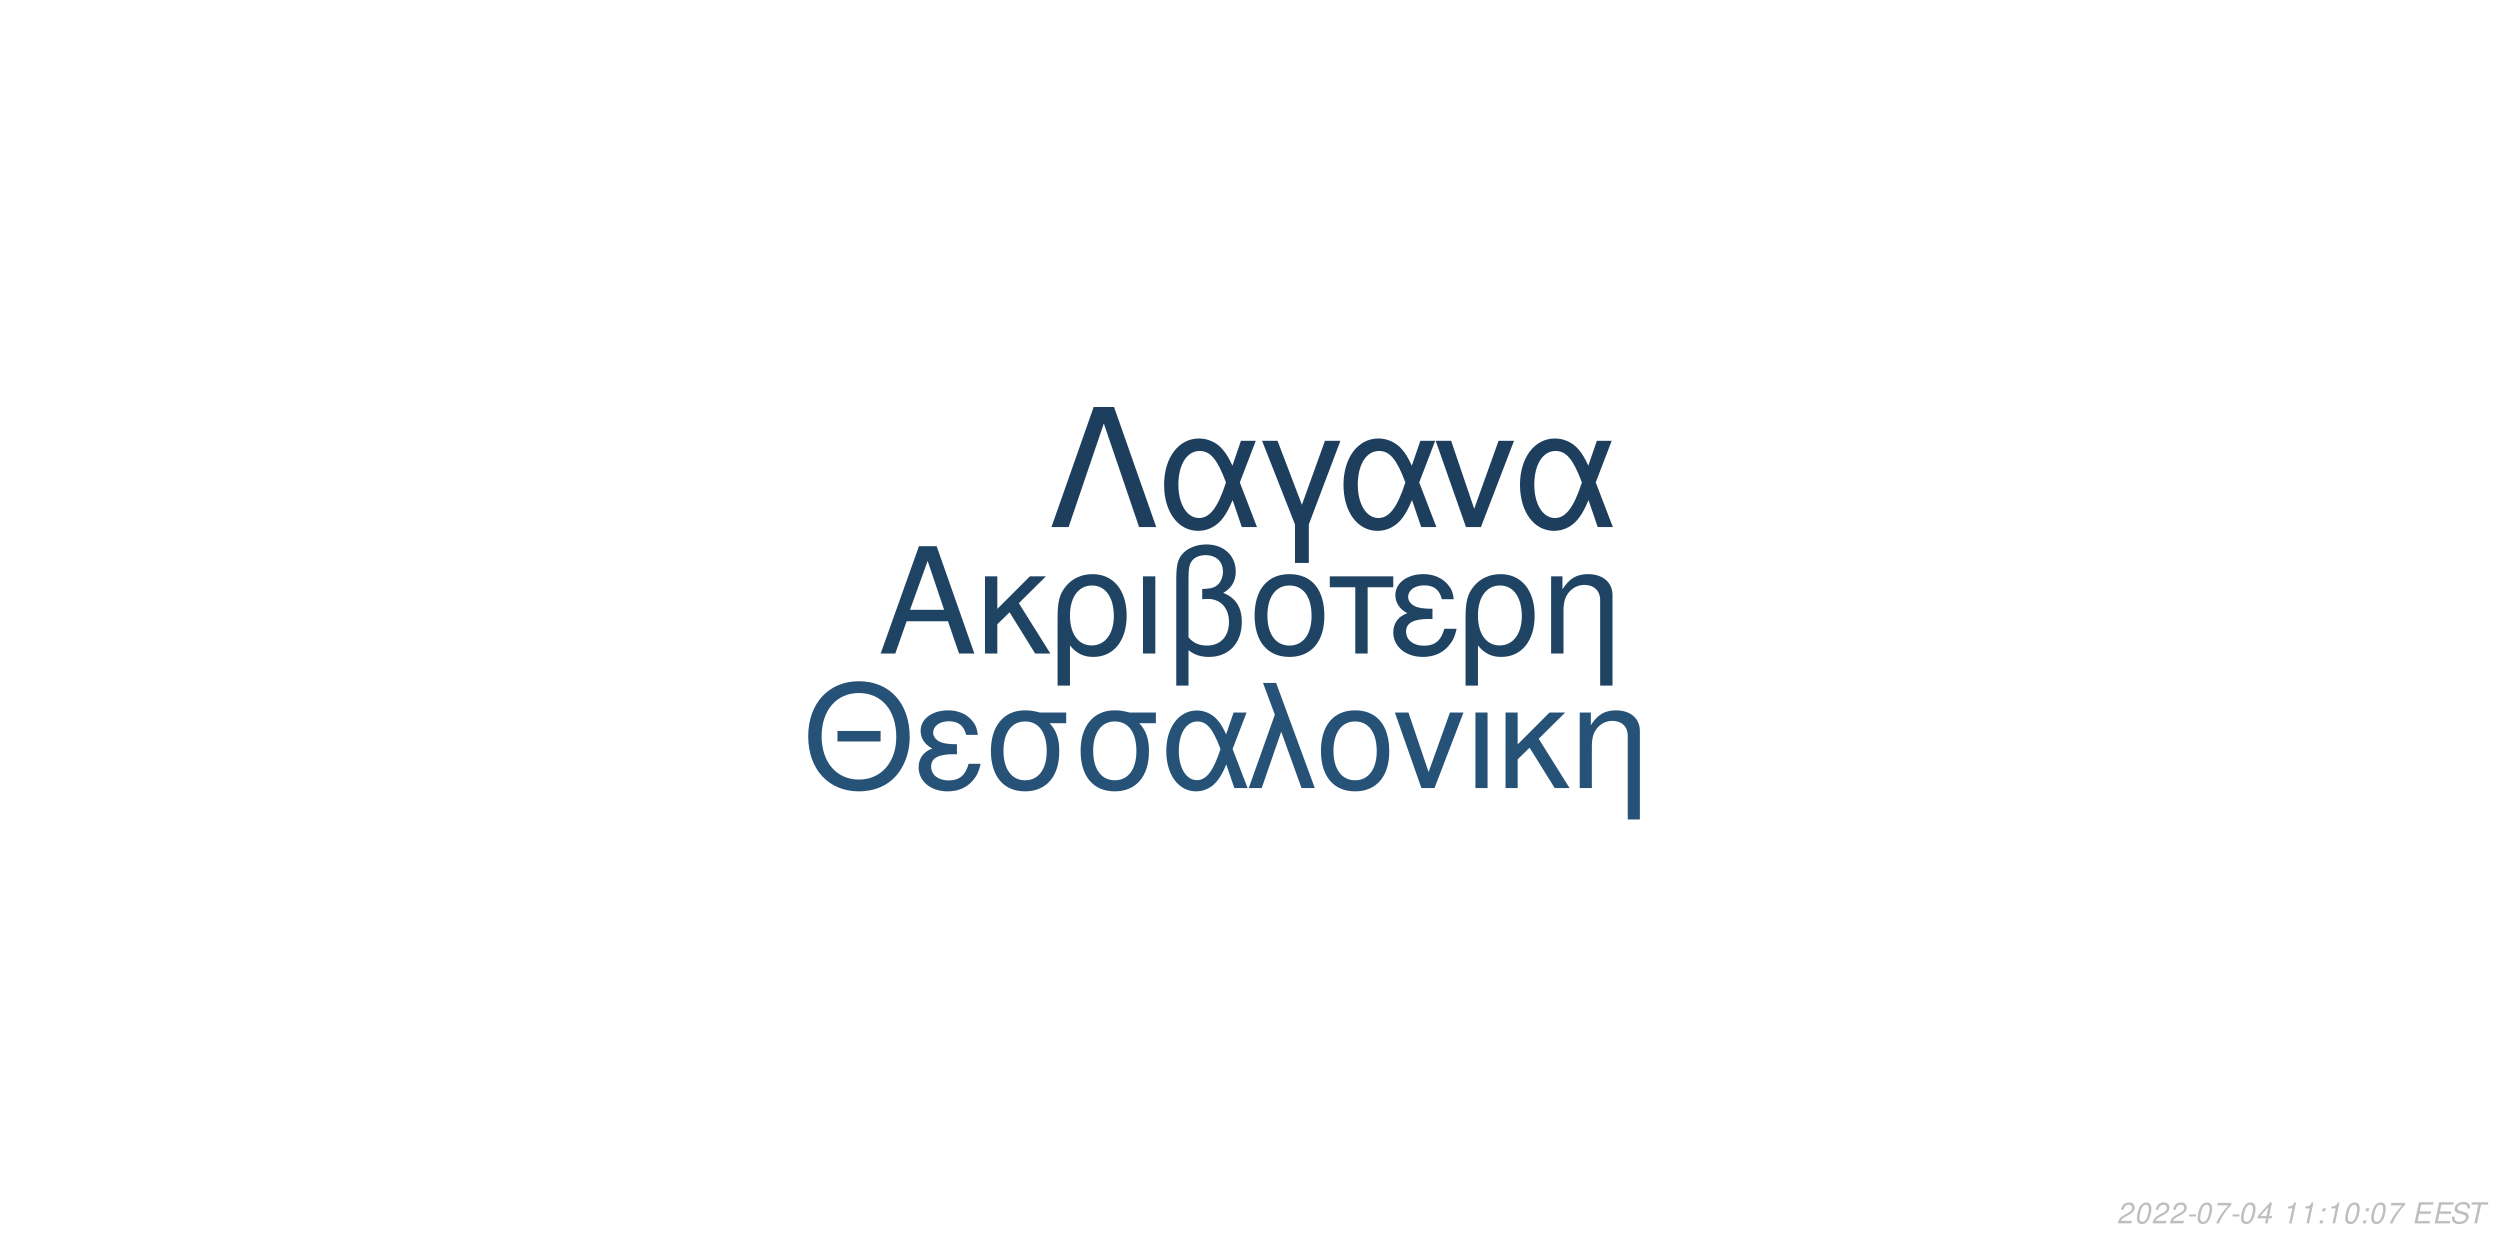
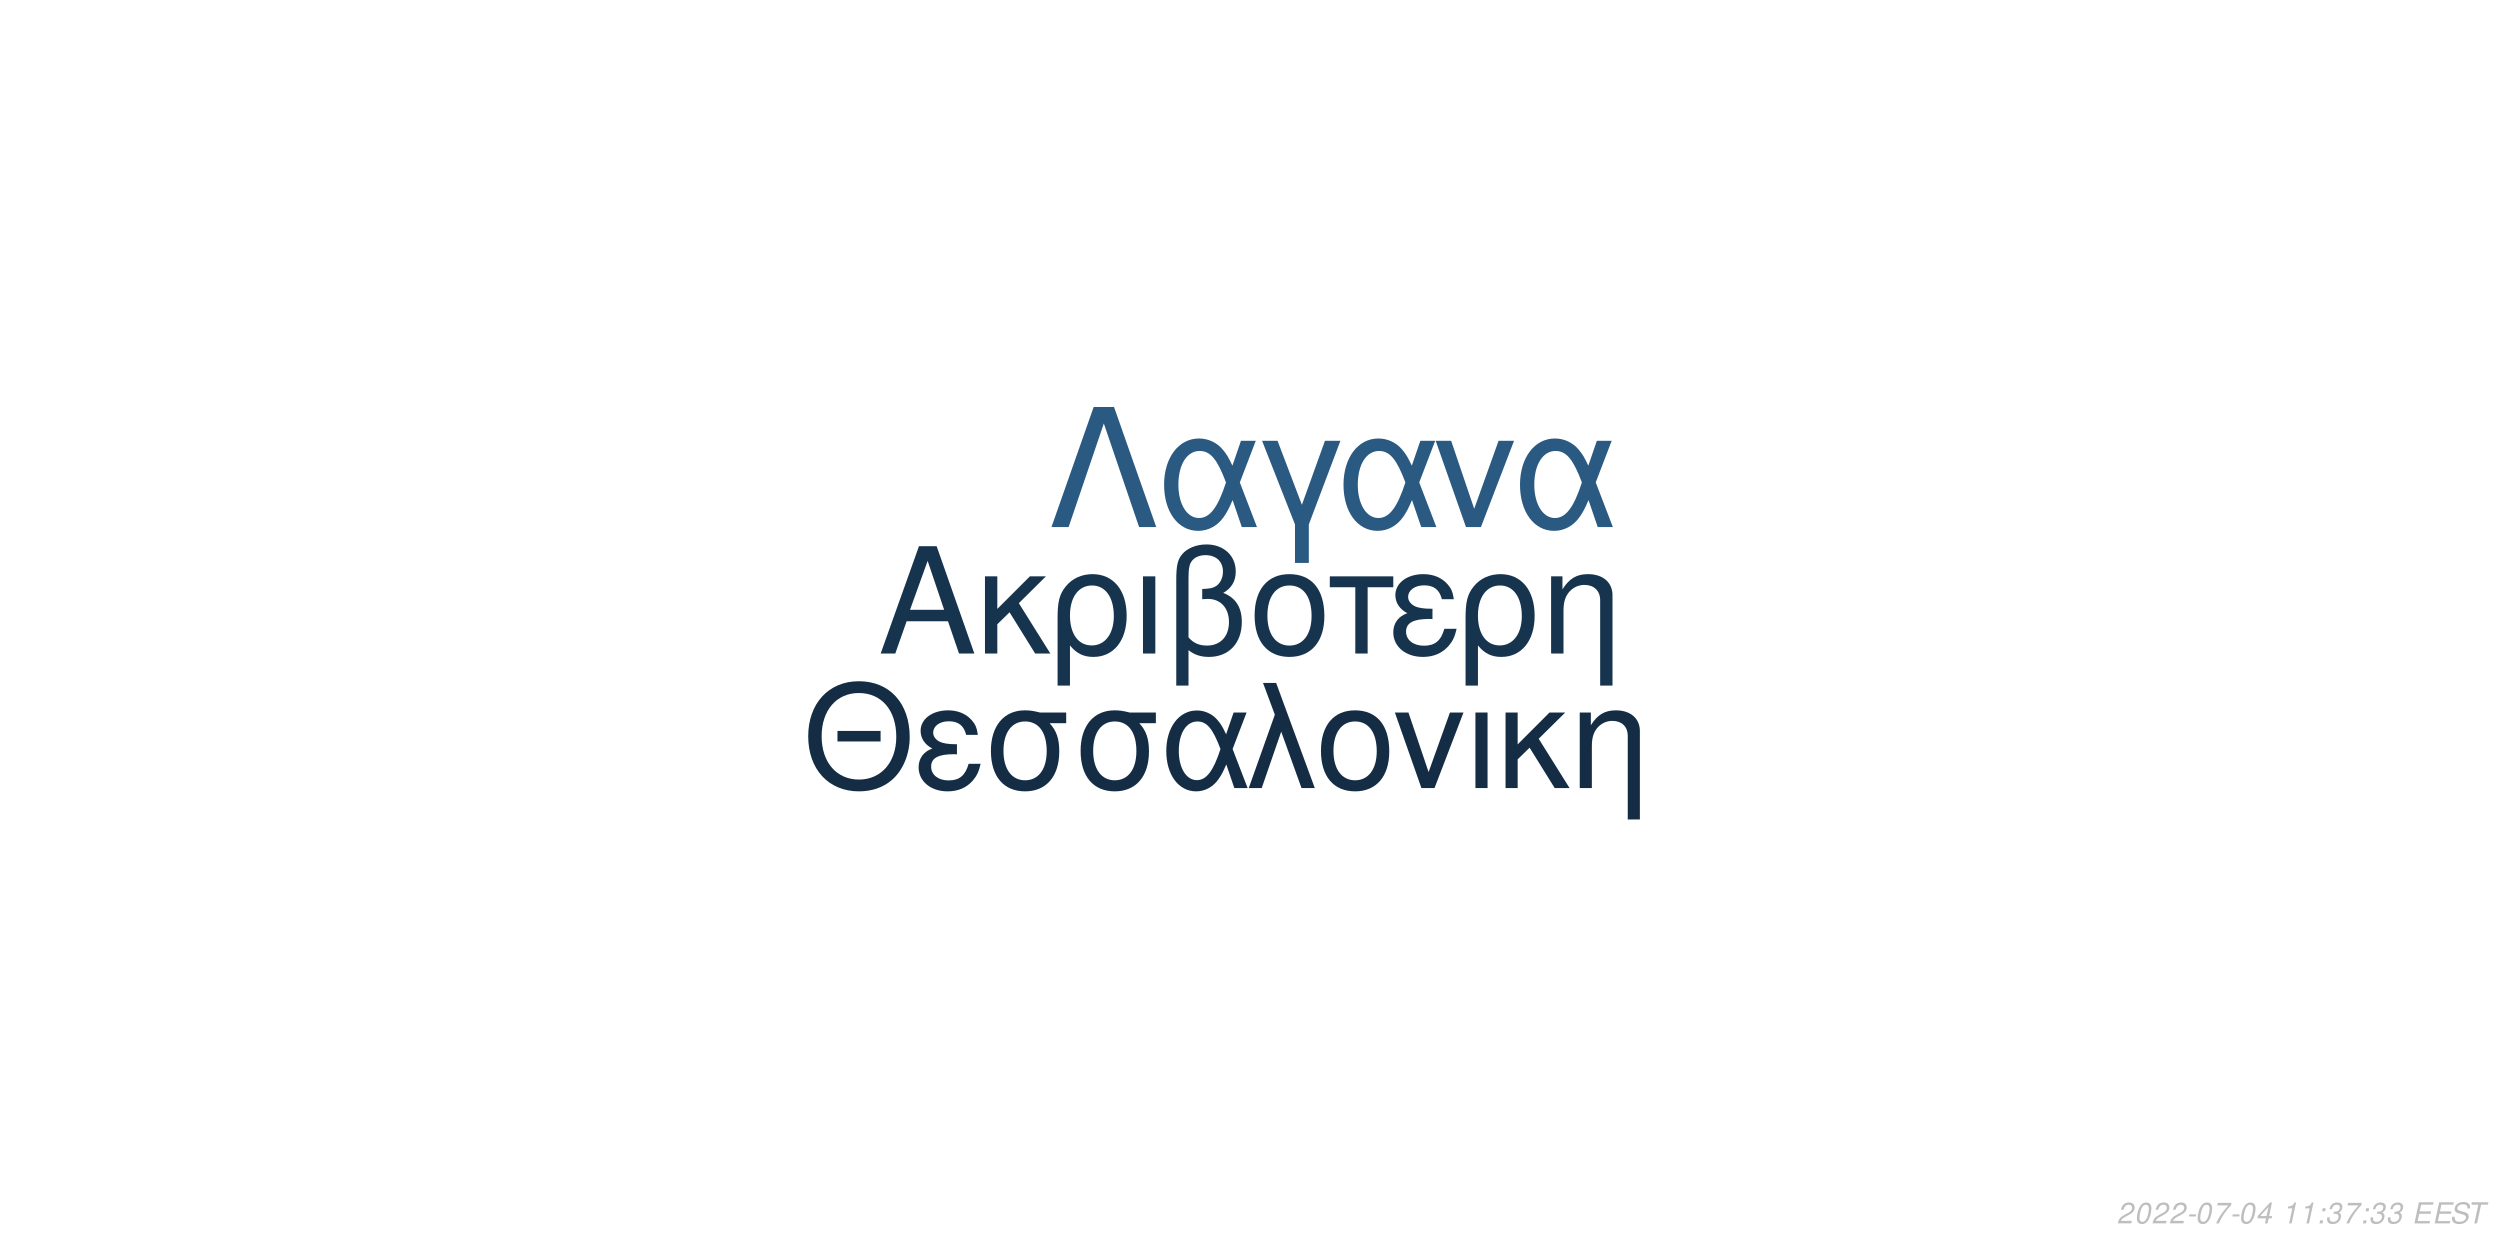
<svg xmlns="http://www.w3.org/2000/svg" xmlns:xlink="http://www.w3.org/1999/xlink" width="864pt" height="432pt" viewBox="0 0 864 432" version="1.1">
  <defs>
    <g>
      <symbol overflow="visible" id="glyph0-0">
        <path style="stroke:none;" d="" />
      </symbol>
      <symbol overflow="visible" id="glyph0-1">
        <path style="stroke:none;" d="M 24.125 -11.141 L 27.938 0 L 33.234 0 L 20.203 -37.094 L 14.094 -37.094 L 0.859 0 L 5.906 0 L 9.828 -11.141 Z M 22.797 -15.109 L 11 -15.109 L 17.094 -32.016 Z M 22.797 -15.109 " />
      </symbol>
      <symbol overflow="visible" id="glyph0-2">
        <path style="stroke:none;" d="M 7.172 -15.422 L 7.172 -26.672 L 2.906 -26.672 L 2.906 0 L 7.172 0 L 7.172 -10.125 L 11.406 -14.25 L 20.25 0 L 25.5 0 L 14.609 -17.406 L 23.969 -26.672 L 18.422 -26.672 Z M 7.172 -15.422 " />
      </symbol>
      <symbol overflow="visible" id="glyph0-3">
        <path style="stroke:none;" d="M 3 11.094 L 7.281 11.094 L 7.281 -2.797 C 9.516 -0.047 11.953 1.172 15.375 1.172 C 22.344 1.172 26.875 -4.422 26.875 -13.031 C 26.875 -21.891 22.297 -27.438 15.062 -27.438 C 11.297 -27.438 7.984 -25.906 5.797 -23.156 C 3.672 -20.516 3 -17.969 3 -12.359 Z M 14.906 -23.516 C 19.547 -23.516 22.438 -19.438 22.438 -12.922 C 22.438 -6.812 19.391 -2.797 14.812 -2.797 C 10.172 -2.797 7.281 -6.766 7.281 -13.125 C 7.281 -19.484 10.234 -23.516 14.906 -23.516 Z M 14.906 -23.516 " />
      </symbol>
      <symbol overflow="visible" id="glyph0-4">
        <path style="stroke:none;" d="M 3.516 0 L 7.781 0 L 7.781 -26.672 L 3.516 -26.672 Z M 3.516 0 " />
      </symbol>
      <symbol overflow="visible" id="glyph0-5">
        <path style="stroke:none;" d="M 4.016 11.094 L 8.25 11.094 L 8.25 -1.172 C 10.172 0.406 12.422 1.172 15.312 1.172 C 22.188 1.172 26.672 -3.609 26.672 -10.891 C 26.672 -15.984 24.578 -19.234 20.25 -20.969 C 23.109 -22.547 24.578 -25.031 24.578 -28.344 C 24.578 -33.844 20.406 -37.703 14.453 -37.703 C 10.938 -37.703 7.734 -36.391 6 -34.25 C 4.484 -32.422 4.016 -30.328 4.016 -25.391 Z M 8.25 -25.656 C 8.25 -29.359 8.5 -30.844 9.469 -32.062 C 10.375 -33.281 12.156 -34 14.094 -34 C 17.812 -34 20.156 -31.812 20.156 -28.297 C 20.156 -25.953 18.984 -23.812 17.297 -23.047 C 16.281 -22.547 15.469 -22.438 12.984 -22.297 L 12.984 -18.781 C 13.734 -18.828 14.344 -18.875 14.969 -18.875 C 19.344 -18.875 22.234 -15.719 22.234 -10.891 C 22.234 -5.906 19.281 -2.75 14.656 -2.75 C 11.953 -2.75 9.922 -3.609 8.25 -5.594 Z M 8.25 -25.656 " />
      </symbol>
      <symbol overflow="visible" id="glyph0-6">
        <path style="stroke:none;" d="M 14.094 -27.438 C 6.562 -27.438 2.094 -22.094 2.094 -13.125 C 2.094 -4.125 6.562 1.172 14.141 1.172 C 21.672 1.172 26.203 -4.172 26.203 -12.922 C 26.203 -22.188 21.828 -27.438 14.094 -27.438 Z M 14.141 -23.516 C 18.938 -23.516 21.781 -19.594 21.781 -12.984 C 21.781 -6.672 18.828 -2.75 14.141 -2.75 C 9.422 -2.75 6.516 -6.672 6.516 -13.125 C 6.516 -19.594 9.422 -23.516 14.141 -23.516 Z M 14.141 -23.516 " />
      </symbol>
      <symbol overflow="visible" id="glyph0-7">
        <path style="stroke:none;" d="M 7.891 0 L 12.156 0 L 12.156 -22.906 L 21.016 -22.906 L 21.016 -26.672 L -0.922 -26.672 L -0.922 -22.906 L 7.891 -22.906 Z M 7.891 0 " />
      </symbol>
      <symbol overflow="visible" id="glyph0-8">
        <path style="stroke:none;" d="M 14.562 -15.469 C 11.344 -15.469 9.562 -15.781 8.297 -16.438 C 6.922 -17.203 6.156 -18.328 6.156 -19.547 C 6.156 -21.891 8.453 -23.562 11.656 -23.562 C 15.062 -23.562 16.953 -22.094 17.812 -18.781 L 21.938 -18.781 C 21.578 -21.266 21.062 -22.5 19.797 -23.922 C 17.812 -26.203 14.906 -27.438 11.453 -27.438 C 5.797 -27.438 1.734 -24.375 1.734 -20.203 C 1.734 -17.609 3.156 -15.375 5.859 -13.938 C 2.797 -12.875 1.016 -10.484 1.016 -7.328 C 1.016 -2.391 5.297 1.172 11.25 1.172 C 14.969 1.172 17.906 -0.109 20.156 -2.641 C 21.578 -4.328 22.297 -5.797 22.906 -8.547 L 18.672 -8.547 C 17.5 -4.422 15.422 -2.703 11.609 -2.703 C 7.938 -2.703 5.438 -4.688 5.438 -7.578 C 5.438 -10.578 7.938 -11.953 13.484 -11.953 C 13.641 -11.953 14.094 -11.953 14.562 -11.906 Z M 14.562 -15.469 " />
      </symbol>
      <symbol overflow="visible" id="glyph0-9">
        <path style="stroke:none;" d="M 3.562 -26.672 L 3.562 0 L 7.844 0 L 7.844 -14.703 C 7.844 -17.906 8.5 -19.891 10.031 -21.531 C 11.406 -22.953 13.188 -23.719 15.062 -23.719 C 18.375 -23.719 20.516 -21.672 20.516 -18.469 L 20.516 11.094 L 24.781 11.094 L 24.781 -20.156 C 24.781 -24.578 21.469 -27.438 16.328 -27.438 C 12.359 -27.438 9.828 -25.906 7.484 -22.188 L 7.484 -26.672 Z M 3.562 -26.672 " />
      </symbol>
      <symbol overflow="visible" id="glyph1-0">
        <path style="stroke:none;" d="" />
      </symbol>
      <symbol overflow="visible" id="glyph1-1">
        <path style="stroke:none;" d="M 26.859 -19.734 L 11.953 -19.734 L 11.953 -16.094 L 26.859 -16.094 Z M 19.328 -36.922 C 8.922 -36.922 1.844 -29.25 1.844 -17.891 C 1.844 -6.484 8.875 1.141 19.391 1.141 C 23.812 1.141 27.703 -0.203 30.641 -2.688 C 34.578 -6.031 36.922 -11.656 36.922 -17.594 C 36.922 -29.297 30 -36.922 19.328 -36.922 Z M 19.328 -32.844 C 27.203 -32.844 32.281 -26.906 32.281 -17.688 C 32.281 -8.922 27.062 -2.938 19.391 -2.938 C 11.609 -2.938 6.484 -8.922 6.484 -17.891 C 6.484 -26.859 11.609 -32.844 19.328 -32.844 Z M 19.328 -32.844 " />
      </symbol>
      <symbol overflow="visible" id="glyph1-2">
        <path style="stroke:none;" d="M 14.25 -15.141 C 11.109 -15.141 9.375 -15.453 8.125 -16.094 C 6.781 -16.844 6.031 -17.938 6.031 -19.141 C 6.031 -21.422 8.266 -23.078 11.406 -23.078 C 14.75 -23.078 16.594 -21.625 17.438 -18.391 L 21.469 -18.391 C 21.125 -20.828 20.625 -22.031 19.391 -23.422 C 17.438 -25.656 14.594 -26.859 11.219 -26.859 C 5.688 -26.859 1.688 -23.875 1.688 -19.781 C 1.688 -17.234 3.094 -15.047 5.734 -13.656 C 2.734 -12.609 1 -10.266 1 -7.172 C 1 -2.344 5.188 1.141 11.016 1.141 C 14.656 1.141 17.547 -0.094 19.734 -2.594 C 21.125 -4.234 21.828 -5.688 22.422 -8.375 L 18.281 -8.375 C 17.141 -4.328 15.094 -2.641 11.359 -2.641 C 7.766 -2.641 5.328 -4.578 5.328 -7.422 C 5.328 -10.359 7.766 -11.703 13.203 -11.703 C 13.359 -11.703 13.797 -11.703 14.25 -11.656 Z M 14.25 -15.141 " />
      </symbol>
      <symbol overflow="visible" id="glyph1-3">
        <path style="stroke:none;" d="M 29 -26.109 L 19.938 -26.109 C 17.594 -26.703 16.438 -26.859 14.703 -26.859 C 7.469 -26.859 2.984 -21.469 2.984 -12.859 C 2.984 -4.031 7.375 1.141 14.797 1.141 C 22.172 1.141 26.609 -4.078 26.609 -12.656 C 26.609 -17.047 25.656 -19.828 23.266 -22.422 L 29 -22.422 Z M 14.797 -23.016 C 19.531 -23.016 22.266 -19.234 22.266 -12.75 C 22.266 -6.531 19.438 -2.688 14.797 -2.688 C 10.172 -2.688 7.328 -6.531 7.328 -12.859 C 7.328 -19.188 10.172 -23.016 14.797 -23.016 Z M 14.797 -23.016 " />
      </symbol>
      <symbol overflow="visible" id="glyph1-4">
        <path style="stroke:none;" d="M 29.344 -26.109 L 24.859 -26.109 L 22.266 -18.578 C 21.125 -21.031 20.484 -22.125 19.328 -23.469 C 17.547 -25.609 14.906 -26.812 12.156 -26.812 C 5.984 -26.812 1.594 -20.984 1.594 -12.812 C 1.594 -4.578 5.828 1.141 11.906 1.141 C 14.953 1.141 17.734 -0.344 19.625 -3.047 C 20.672 -4.531 21.281 -5.688 22.328 -8.172 L 25.109 0 L 29.703 0 L 24.516 -13.5 Z M 20.328 -13.5 C 17.891 -5.922 15.453 -2.734 12.156 -2.734 C 8.516 -2.734 5.922 -6.922 5.922 -12.812 C 5.922 -18.938 8.516 -23.016 12.359 -23.016 C 15.594 -23.016 17.688 -20.531 20.328 -13.5 Z M 20.328 -13.5 " />
      </symbol>
      <symbol overflow="visible" id="glyph1-5">
        <path style="stroke:none;" d="M 1.094 0 L 5.578 0 L 12.312 -19.484 L 19.328 0 L 23.922 0 L 10.562 -36.328 L 6.031 -36.328 L 10.109 -25.359 Z M 1.094 0 " />
      </symbol>
      <symbol overflow="visible" id="glyph1-6">
        <path style="stroke:none;" d="M 13.797 -26.859 C 6.422 -26.859 2.047 -21.625 2.047 -12.859 C 2.047 -4.031 6.422 1.141 13.859 1.141 C 21.234 1.141 25.656 -4.078 25.656 -12.656 C 25.656 -21.719 21.375 -26.859 13.797 -26.859 Z M 13.859 -23.016 C 18.531 -23.016 21.328 -19.188 21.328 -12.703 C 21.328 -6.531 18.438 -2.688 13.859 -2.688 C 9.219 -2.688 6.375 -6.531 6.375 -12.859 C 6.375 -19.188 9.219 -23.016 13.859 -23.016 Z M 13.859 -23.016 " />
      </symbol>
      <symbol overflow="visible" id="glyph1-7">
        <path style="stroke:none;" d="M 14.297 0 L 24.312 -26.109 L 19.625 -26.109 L 12.25 -5.531 L 5.281 -26.109 L 0.594 -26.109 L 9.766 0 Z M 14.297 0 " />
      </symbol>
      <symbol overflow="visible" id="glyph1-8">
        <path style="stroke:none;" d="M 3.438 0 L 7.625 0 L 7.625 -26.109 L 3.438 -26.109 Z M 3.438 0 " />
      </symbol>
      <symbol overflow="visible" id="glyph1-9">
        <path style="stroke:none;" d="M 7.031 -15.094 L 7.031 -26.109 L 2.844 -26.109 L 2.844 0 L 7.031 0 L 7.031 -9.922 L 11.156 -13.953 L 19.828 0 L 24.969 0 L 14.297 -17.047 L 23.469 -26.109 L 18.031 -26.109 Z M 7.031 -15.094 " />
      </symbol>
      <symbol overflow="visible" id="glyph1-10">
        <path style="stroke:none;" d="M 3.484 -26.109 L 3.484 0 L 7.672 0 L 7.672 -14.406 C 7.672 -17.547 8.328 -19.484 9.812 -21.078 C 11.156 -22.469 12.906 -23.219 14.75 -23.219 C 17.984 -23.219 20.078 -21.234 20.078 -18.094 L 20.078 10.859 L 24.266 10.859 L 24.266 -19.734 C 24.266 -24.062 21.031 -26.859 16 -26.859 C 12.109 -26.859 9.609 -25.359 7.328 -21.719 L 7.328 -26.109 Z M 3.484 -26.109 " />
      </symbol>
      <symbol overflow="visible" id="glyph2-0">
        <path style="stroke:none;" d="" />
      </symbol>
      <symbol overflow="visible" id="glyph2-1">
        <path style="stroke:none;" d="M 22.531 -41.484 L 15.484 -41.484 L 0.906 0 L 6.828 0 L 19 -35.797 L 31.188 0 L 37.109 0 Z M 22.531 -41.484 " />
      </symbol>
      <symbol overflow="visible" id="glyph2-2">
        <path style="stroke:none;" d="M 33.516 -29.812 L 28.391 -29.812 L 25.438 -21.219 C 24.125 -24.016 23.391 -25.266 22.078 -26.797 C 20.031 -29.25 17.016 -30.609 13.891 -30.609 C 6.828 -30.609 1.828 -23.953 1.828 -14.625 C 1.828 -5.234 6.656 1.312 13.594 1.312 C 17.078 1.312 20.266 -0.391 22.422 -3.469 C 23.609 -5.172 24.297 -6.484 25.5 -9.328 L 28.688 0 L 33.922 0 L 28 -15.422 Z M 23.219 -15.422 C 20.422 -6.766 17.641 -3.125 13.891 -3.125 C 9.734 -3.125 6.766 -7.906 6.766 -14.625 C 6.766 -21.625 9.734 -26.297 14.109 -26.297 C 17.812 -26.297 20.203 -23.453 23.219 -15.422 Z M 23.219 -15.422 " />
      </symbol>
      <symbol overflow="visible" id="glyph2-3">
        <path style="stroke:none;" d="M 12.062 12.406 L 16.844 12.406 L 16.844 -0.906 L 27.766 -29.812 L 22.422 -29.812 L 14.453 -7.688 L 6.031 -29.812 L 0.688 -29.812 L 12.062 -0.906 Z M 12.062 12.406 " />
      </symbol>
      <symbol overflow="visible" id="glyph2-4">
        <path style="stroke:none;" d="M 16.328 0 L 27.766 -29.812 L 22.422 -29.812 L 14 -6.312 L 6.031 -29.812 L 0.688 -29.812 L 11.156 0 Z M 16.328 0 " />
      </symbol>
      <symbol overflow="visible" id="glyph3-0">
        <path style="stroke:none;" d="" />
      </symbol>
      <symbol overflow="visible" id="glyph3-1">
        <path style="stroke:none;" d="M 5.234 -0.875 L 1.469 -0.875 C 1.641 -1.375 2.203 -1.891 3.109 -2.344 L 4.234 -2.938 C 5.562 -3.625 6.219 -4.469 6.219 -5.484 C 6.219 -5.938 6.062 -6.359 5.797 -6.656 C 5.469 -7.047 4.984 -7.234 4.312 -7.234 C 2.766 -7.234 1.891 -6.453 1.484 -4.734 L 2.375 -4.734 C 2.484 -5.188 2.609 -5.484 2.797 -5.75 C 3.094 -6.203 3.609 -6.453 4.188 -6.453 C 4.891 -6.453 5.344 -6.031 5.344 -5.375 C 5.344 -4.703 4.859 -4.094 4.016 -3.656 L 2.984 -3.125 C 1.234 -2.188 0.797 -1.656 0.344 -0.016 L 5.047 -0.016 Z M 5.234 -0.875 " />
      </symbol>
      <symbol overflow="visible" id="glyph3-2">
        <path style="stroke:none;" d="M 4.203 -7.234 C 3.375 -7.234 2.688 -6.812 2.125 -5.984 C 1.484 -5.047 0.984 -3.188 0.984 -1.734 C 0.984 -1.109 1.172 -0.562 1.484 -0.266 C 1.797 0.047 2.281 0.234 2.766 0.234 C 3.625 0.234 4.281 -0.156 4.859 -1.016 C 5.516 -1.953 6 -3.797 6 -5.266 C 6 -6.5 5.328 -7.234 4.203 -7.234 Z M 4.094 -6.453 C 4.734 -6.453 5.125 -5.984 5.125 -5.156 C 5.125 -4.203 4.781 -2.625 4.406 -1.812 C 3.984 -0.938 3.516 -0.547 2.875 -0.547 C 2.25 -0.547 1.875 -1.031 1.875 -1.828 C 1.875 -2.797 2.203 -4.344 2.594 -5.203 C 2.984 -6.047 3.453 -6.453 4.094 -6.453 Z M 4.094 -6.453 " />
      </symbol>
      <symbol overflow="visible" id="glyph3-3">
        <path style="stroke:none;" d="M 3.516 -3.125 L 1.125 -3.125 L 0.969 -2.406 L 3.359 -2.406 Z M 3.516 -3.125 " />
      </symbol>
      <symbol overflow="visible" id="glyph3-4">
        <path style="stroke:none;" d="M 6.703 -7.094 L 1.953 -7.094 L 1.766 -6.219 L 5.594 -6.219 C 3.344 -3.688 2.266 -2.109 1.375 0 L 2.344 0 C 3.031 -1.906 4.828 -4.594 6.547 -6.281 Z M 6.703 -7.094 " />
      </symbol>
      <symbol overflow="visible" id="glyph3-5">
        <path style="stroke:none;" d="M 3.625 -1.75 L 3.266 0 L 4.141 0 L 4.516 -1.75 L 5.562 -1.75 L 5.734 -2.531 L 4.688 -2.531 L 5.688 -7.234 L 5.016 -7.234 L 0.844 -2.672 L 0.641 -1.75 Z M 3.797 -2.531 L 1.594 -2.531 L 4.469 -5.703 Z M 3.797 -2.531 " />
      </symbol>
      <symbol overflow="visible" id="glyph3-6">
        <path style="stroke:none;" d="" />
      </symbol>
      <symbol overflow="visible" id="glyph3-7">
        <path style="stroke:none;" d="M 3.703 -5.188 L 2.594 0 L 3.469 0 L 5.016 -7.234 L 4.438 -7.234 C 3.906 -6.156 3.688 -6.016 2.234 -5.812 L 2.109 -5.188 Z M 3.703 -5.188 " />
      </symbol>
      <symbol overflow="visible" id="glyph3-8">
        <path style="stroke:none;" d="M 2.359 -1.031 L 1.312 -1.031 L 1.094 0 L 2.141 0 Z M 3.266 -5.234 L 2.219 -5.234 L 2 -4.203 L 3.047 -4.203 Z M 3.266 -5.234 " />
      </symbol>
      <symbol overflow="visible" id="glyph3-9">
+         <path style="stroke:none;" d="M 2.922 -3.312 C 3.125 -3.344 3.234 -3.344 3.375 -3.344 C 4.203 -3.344 4.688 -3 4.688 -2.406 C 4.688 -1.312 3.906 -0.547 2.781 -0.547 C 2.047 -0.547 1.594 -0.938 1.594 -1.562 C 1.594 -1.719 1.609 -1.844 1.656 -2.094 L 0.766 -2.094 C 0.734 -1.797 0.719 -1.641 0.719 -1.469 C 0.719 -0.375 1.406 0.234 2.641 0.234 C 3.547 0.234 4.297 -0.078 4.812 -0.656 C 5.266 -1.156 5.562 -1.875 5.562 -2.547 C 5.562 -3.125 5.344 -3.453 4.797 -3.734 C 5.641 -4.234 6.016 -4.844 6.016 -5.734 C 6.016 -6.656 5.312 -7.234 4.203 -7.234 C 3.375 -7.234 2.672 -6.938 2.188 -6.375 C 1.891 -6.031 1.703 -5.641 1.516 -4.906 L 2.391 -4.906 C 2.5 -5.359 2.594 -5.594 2.734 -5.812 C 3.047 -6.234 3.516 -6.453 4.078 -6.453 C 4.734 -6.453 5.141 -6.125 5.141 -5.578 C 5.141 -5.188 5.016 -4.797 4.797 -4.547 C 4.516 -4.234 4 -4.062 3.266 -4.062 L 3.078 -4.062 Z M 2.922 -3.312 " />
+       </symbol>
+       <symbol overflow="visible" id="glyph3-10">
        <path style="stroke:none;" d="M 2.547 -3.312 L 6.5 -3.312 L 6.688 -4.141 L 2.719 -4.141 L 3.219 -6.469 L 7.344 -6.469 L 7.516 -7.297 L 2.453 -7.297 L 0.906 0 L 6.125 0 L 6.297 -0.812 L 2.016 -0.812 Z M 2.547 -3.312 " />
      </symbol>
-       <symbol overflow="visible" id="glyph3-10">
+       <symbol overflow="visible" id="glyph3-11">
        <path style="stroke:none;" d="M 7.062 -5.156 C 7.125 -5.438 7.141 -5.562 7.141 -5.703 C 7.141 -6.156 6.938 -6.594 6.594 -6.891 C 6.188 -7.25 5.656 -7.406 4.875 -7.406 C 3.844 -7.406 3.047 -7.125 2.5 -6.562 C 2.094 -6.141 1.781 -5.438 1.781 -4.922 C 1.781 -4.297 2.219 -3.766 2.891 -3.562 L 4.594 -3.094 C 5.406 -2.859 5.734 -2.578 5.734 -2.094 C 5.734 -1.781 5.547 -1.406 5.266 -1.141 C 4.844 -0.766 4.266 -0.578 3.453 -0.578 C 2.328 -0.578 1.812 -0.984 1.812 -1.906 C 1.812 -2.047 1.812 -2.125 1.844 -2.312 L 0.984 -2.312 C 0.906 -2.062 0.891 -1.906 0.891 -1.688 C 0.891 -0.484 1.797 0.234 3.297 0.234 C 4.359 0.234 5.234 -0.062 5.812 -0.609 C 6.344 -1.078 6.688 -1.797 6.688 -2.375 C 6.688 -2.641 6.609 -2.906 6.453 -3.156 C 6.234 -3.5 5.938 -3.703 5.469 -3.828 L 3.75 -4.312 C 2.984 -4.547 2.734 -4.734 2.734 -5.188 C 2.734 -5.547 2.875 -5.844 3.188 -6.109 C 3.547 -6.438 4.031 -6.594 4.703 -6.594 C 5.266 -6.594 5.688 -6.484 5.906 -6.297 C 6.094 -6.125 6.219 -5.797 6.219 -5.516 C 6.219 -5.422 6.203 -5.344 6.188 -5.156 Z M 7.062 -5.156 " />
      </symbol>
-       <symbol overflow="visible" id="glyph3-11">
+       <symbol overflow="visible" id="glyph3-12">
        <path style="stroke:none;" d="M 4.938 -6.469 L 7.312 -6.469 L 7.484 -7.297 L 1.75 -7.297 L 1.578 -6.469 L 3.984 -6.469 L 2.609 0 L 3.547 0 Z M 4.938 -6.469 " />
      </symbol>
    </g>
  </defs>
  <g id="surface1">
    <rect x="0" y="0" width="864" height="432" style="fill:rgb(100%,100%,100%);fill-opacity:1;stroke:none;" />
-     <g style="fill:rgb(12.157%,26.275%,38.824%);fill-opacity:1;">
+     <g style="fill:rgb(9.02%,20.392%,30.98%);fill-opacity:1;">
      <use xlink:href="#glyph0-1" x="303.5" y="225.861" />
      <use xlink:href="#glyph0-2" x="337.5" y="225.861" />
      <use xlink:href="#glyph0-3" x="362.5" y="225.861" />
      <use xlink:href="#glyph0-4" x="391.5" y="225.861" />
      <use xlink:href="#glyph0-5" x="402.5" y="225.861" />
      <use xlink:href="#glyph0-6" x="431.5" y="225.861" />
      <use xlink:href="#glyph0-7" x="460.5" y="225.861" />
      <use xlink:href="#glyph0-8" x="480.5" y="225.861" />
      <use xlink:href="#glyph0-3" x="503.5" y="225.861" />
      <use xlink:href="#glyph0-9" x="532.5" y="225.861" />
    </g>
-     <g style="fill:rgb(15.294%,32.157%,47.059%);fill-opacity:1;">
+     <g style="fill:rgb(7.843%,17.647%,27.059%);fill-opacity:1;">
      <use xlink:href="#glyph1-1" x="277.473" y="272.354" />
      <use xlink:href="#glyph1-2" x="316.473" y="272.354" />
      <use xlink:href="#glyph1-3" x="339.473" y="272.354" />
      <use xlink:href="#glyph1-3" x="370.473" y="272.354" />
      <use xlink:href="#glyph1-4" x="401.473" y="272.354" />
      <use xlink:href="#glyph1-5" x="430.473" y="272.354" />
      <use xlink:href="#glyph1-6" x="454.473" y="272.354" />
      <use xlink:href="#glyph1-7" x="481.473" y="272.354" />
      <use xlink:href="#glyph1-8" x="506.473" y="272.354" />
      <use xlink:href="#glyph1-9" x="517.473" y="272.354" />
      <use xlink:href="#glyph1-10" x="542.473" y="272.354" />
    </g>
-     <g style="fill:rgb(11.373%,24.314%,36.471%);fill-opacity:1;">
+     <g style="fill:rgb(16.471%,34.902%,50.588%);fill-opacity:1;">
      <use xlink:href="#glyph2-1" x="362.484" y="182.152" />
      <use xlink:href="#glyph2-2" x="400.484" y="182.152" />
      <use xlink:href="#glyph2-3" x="435.484" y="182.152" />
      <use xlink:href="#glyph2-2" x="462.484" y="182.152" />
      <use xlink:href="#glyph2-4" x="495.484" y="182.152" />
      <use xlink:href="#glyph2-2" x="523.484" y="182.152" />
    </g>
    <g style="fill:rgb(74.51%,74.51%,74.51%);fill-opacity:1;">
      <use xlink:href="#glyph3-1" x="731.52" y="422.81" />
      <use xlink:href="#glyph3-2" x="737.52" y="422.81" />
      <use xlink:href="#glyph3-1" x="743.52" y="422.81" />
      <use xlink:href="#glyph3-1" x="749.52" y="422.81" />
      <use xlink:href="#glyph3-3" x="755.52" y="422.81" />
      <use xlink:href="#glyph3-2" x="758.52" y="422.81" />
      <use xlink:href="#glyph3-4" x="764.52" y="422.81" />
      <use xlink:href="#glyph3-3" x="770.52" y="422.81" />
      <use xlink:href="#glyph3-2" x="773.52" y="422.81" />
      <use xlink:href="#glyph3-5" x="779.52" y="422.81" />
      <use xlink:href="#glyph3-6" x="785.52" y="422.81" />
      <use xlink:href="#glyph3-7" x="788.52" y="422.81" />
      <use xlink:href="#glyph3-7" x="794.52" y="422.81" />
      <use xlink:href="#glyph3-8" x="800.52" y="422.81" />
-       <use xlink:href="#glyph3-7" x="803.52" y="422.81" />
-       <use xlink:href="#glyph3-2" x="809.52" y="422.81" />
+       <use xlink:href="#glyph3-9" x="803.52" y="422.81" />
+       <use xlink:href="#glyph3-4" x="809.52" y="422.81" />
      <use xlink:href="#glyph3-8" x="815.52" y="422.81" />
-       <use xlink:href="#glyph3-2" x="818.52" y="422.81" />
-       <use xlink:href="#glyph3-4" x="824.52" y="422.81" />
+       <use xlink:href="#glyph3-9" x="818.52" y="422.81" />
+       <use xlink:href="#glyph3-9" x="824.52" y="422.81" />
      <use xlink:href="#glyph3-6" x="830.52" y="422.81" />
-       <use xlink:href="#glyph3-9" x="833.52" y="422.81" />
-       <use xlink:href="#glyph3-9" x="840.52" y="422.81" />
-       <use xlink:href="#glyph3-10" x="846.52" y="422.81" />
-       <use xlink:href="#glyph3-11" x="852.52" y="422.81" />
+       <use xlink:href="#glyph3-10" x="833.52" y="422.81" />
+       <use xlink:href="#glyph3-10" x="840.52" y="422.81" />
+       <use xlink:href="#glyph3-11" x="846.52" y="422.81" />
+       <use xlink:href="#glyph3-12" x="852.52" y="422.81" />
    </g>
  </g>
</svg>
